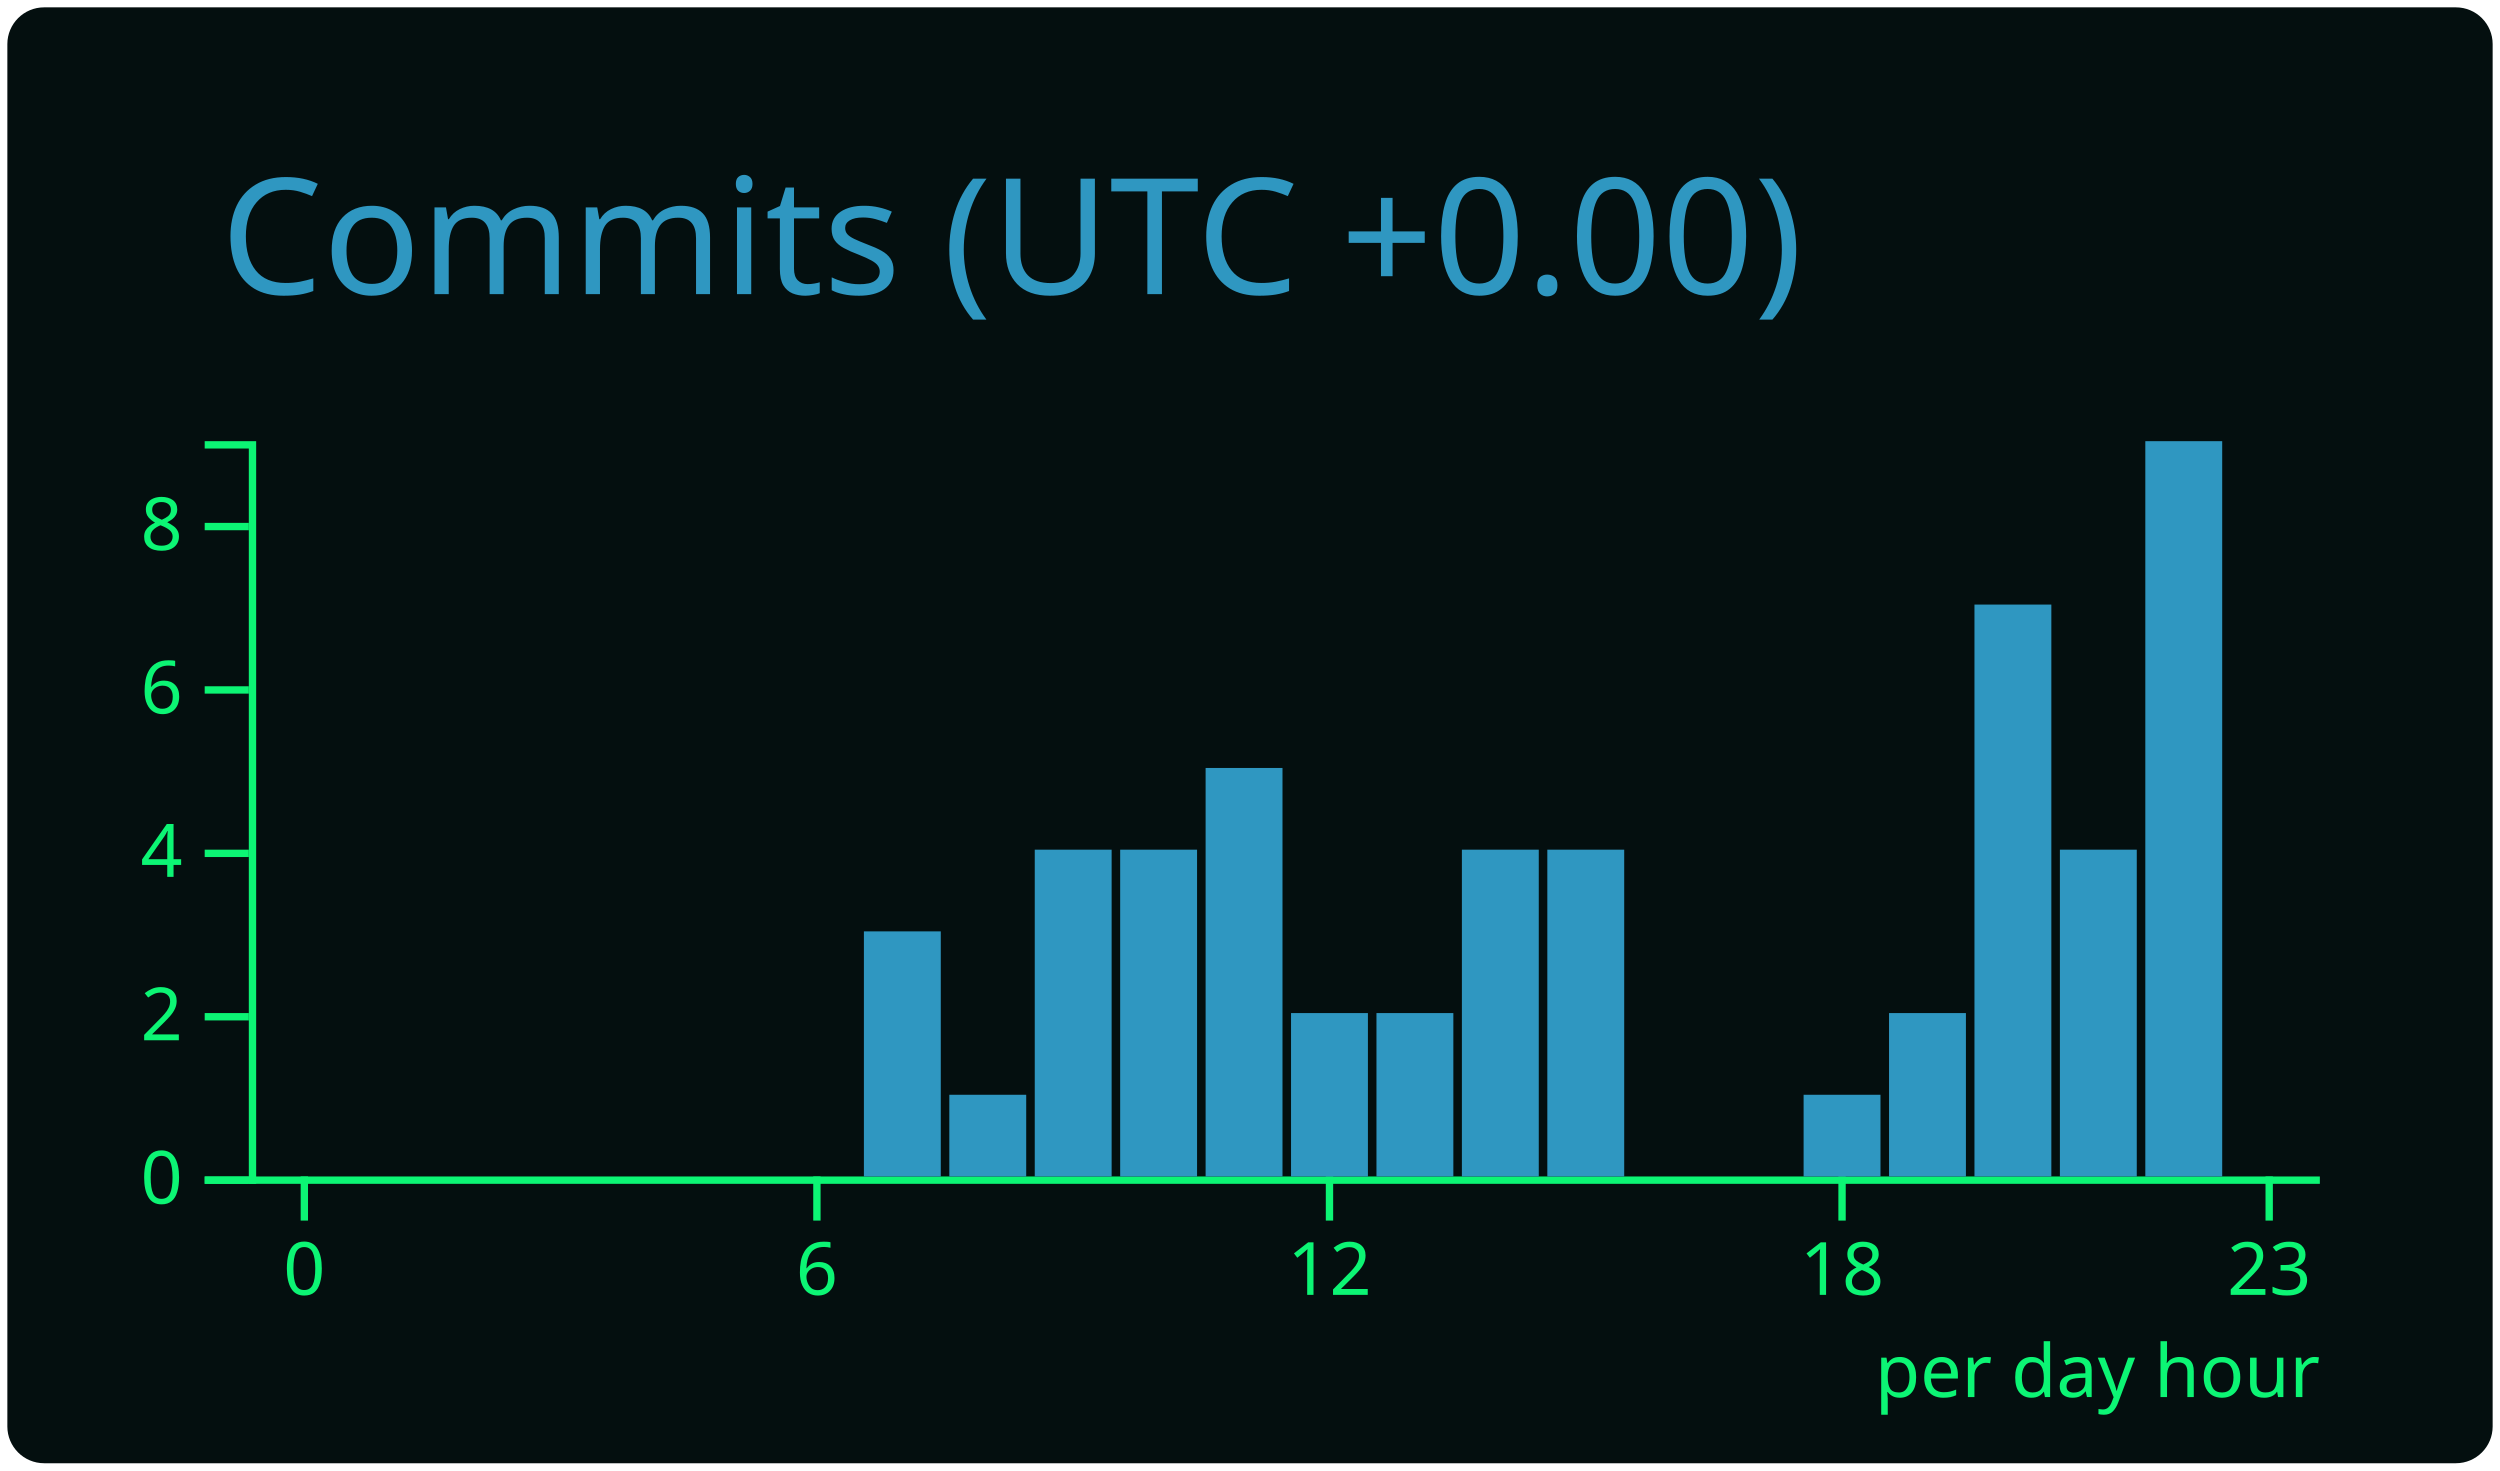
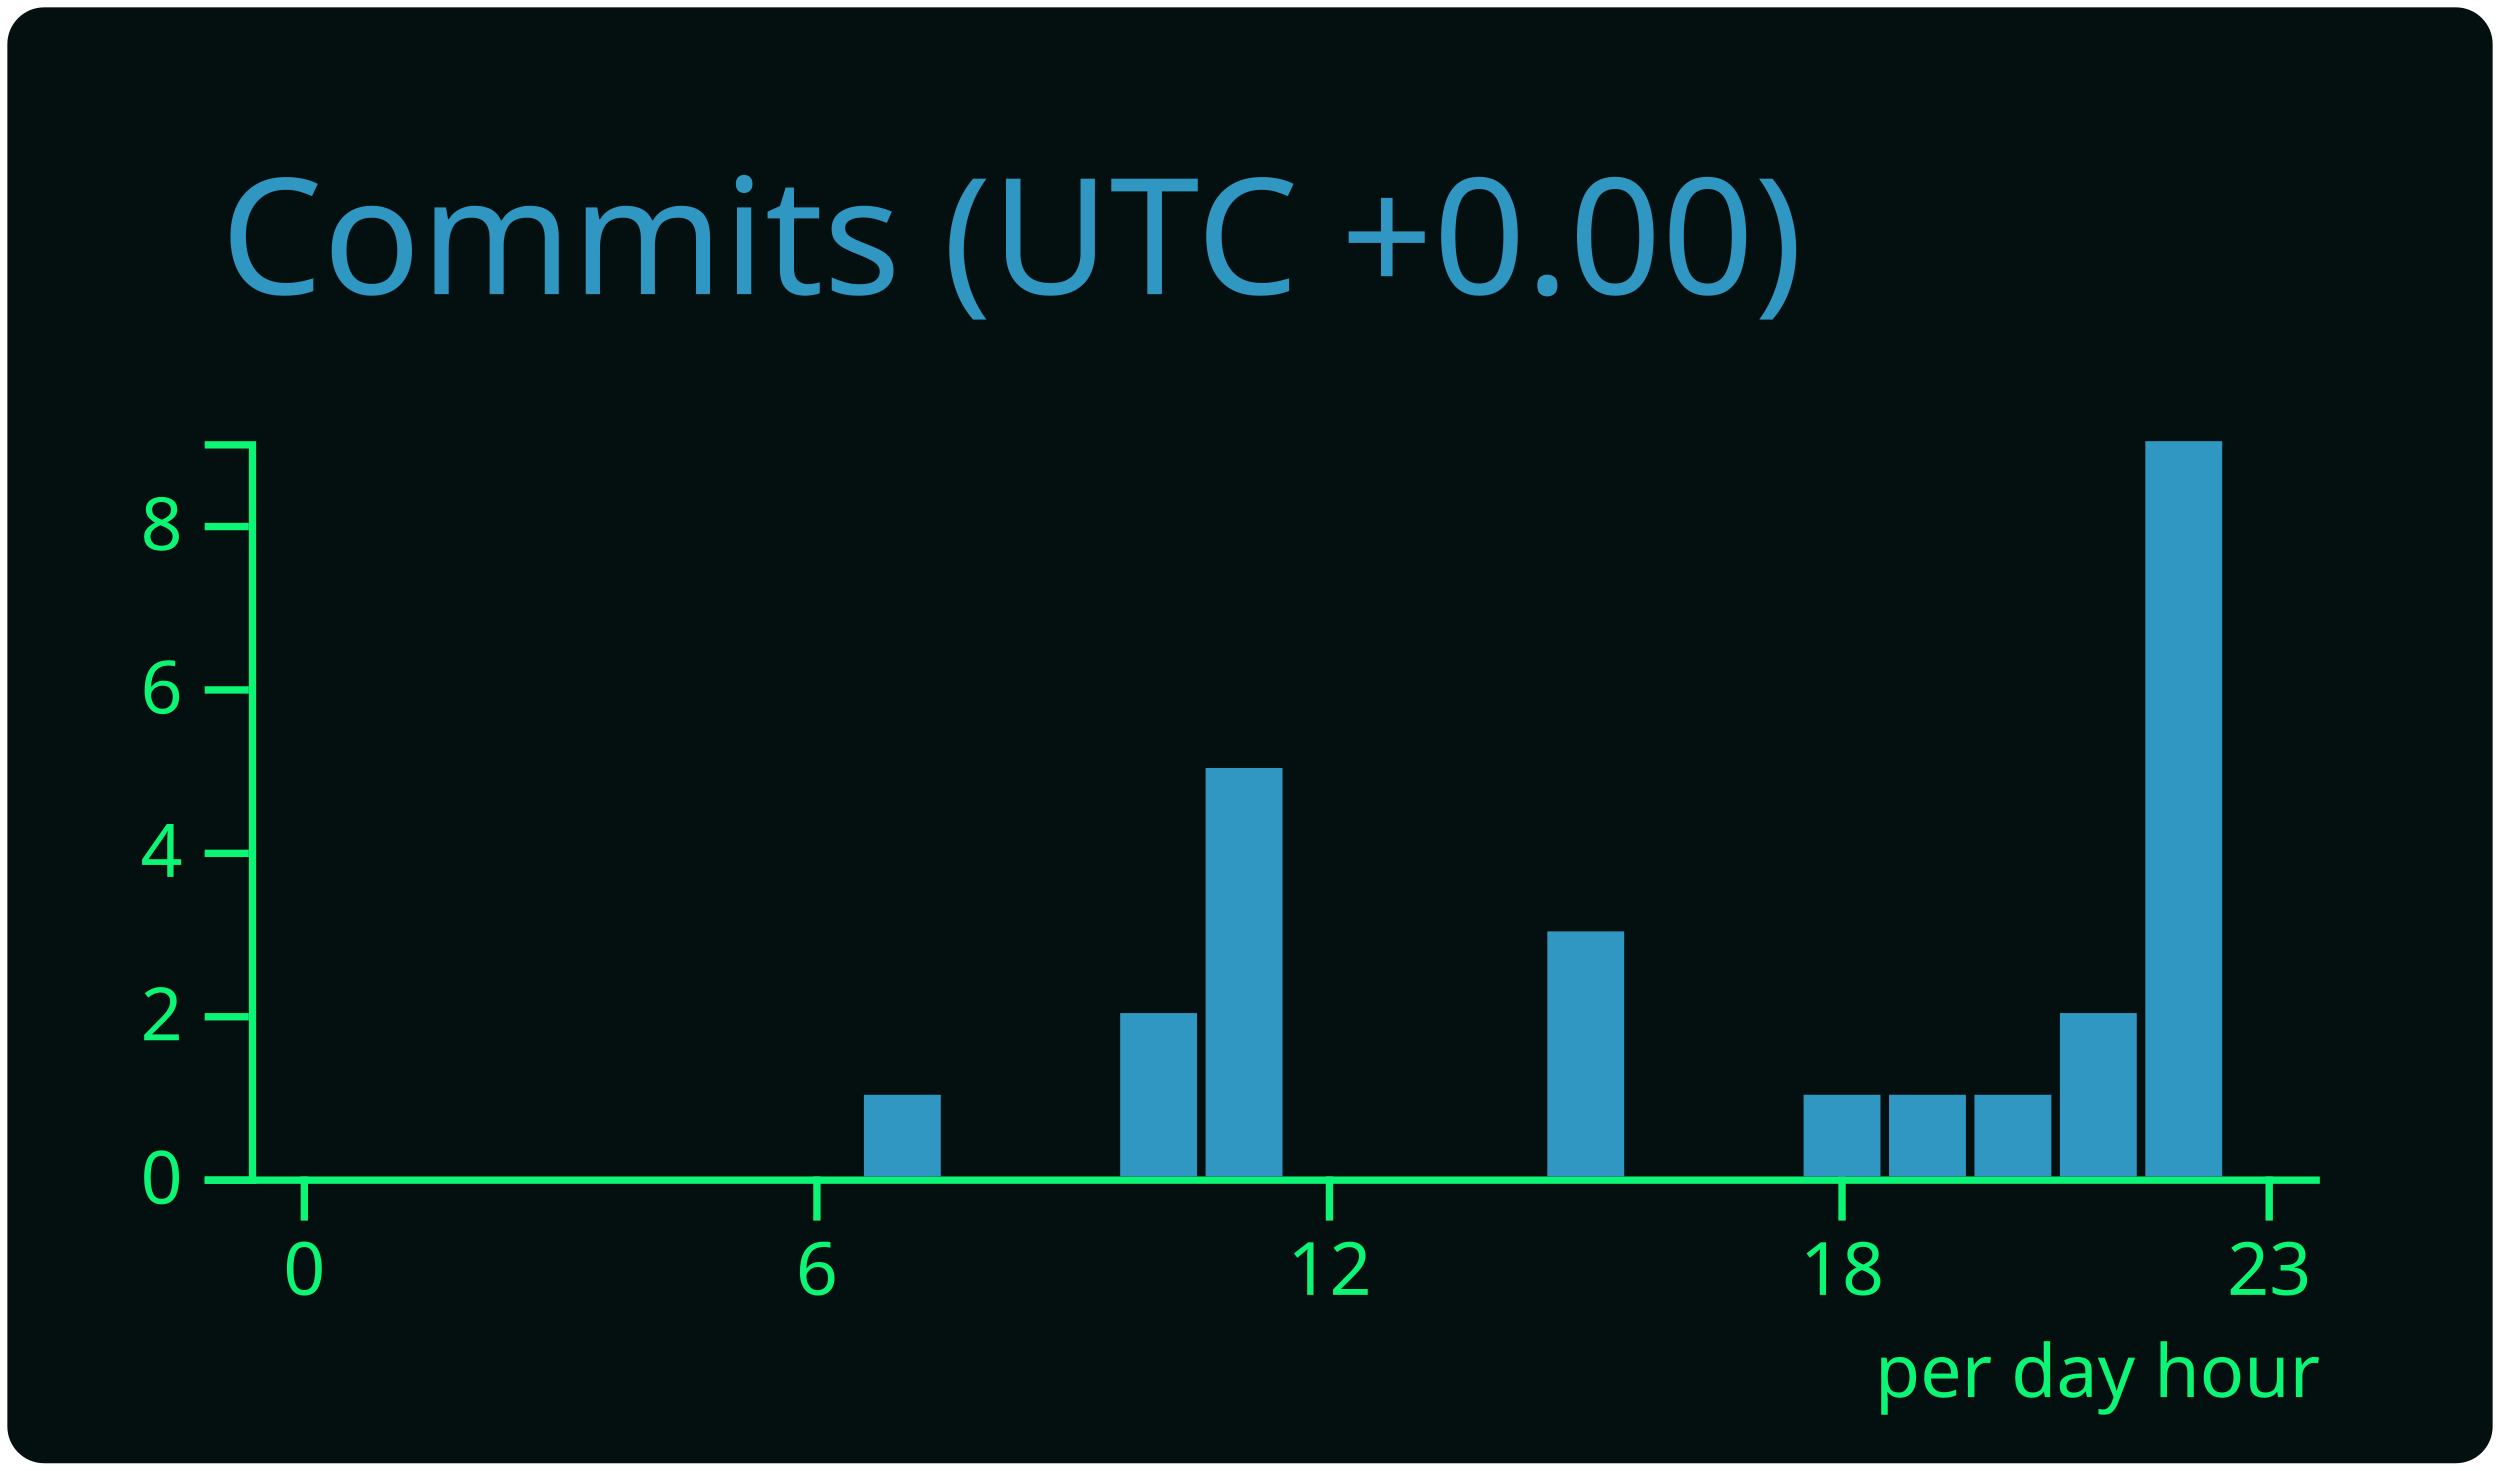
<svg xmlns="http://www.w3.org/2000/svg" width="340" height="200" viewBox="0 0 340 200">
  <style>* {
          font-family: 'Segoe UI', Ubuntu, "Helvetica Neue", Sans-Serif
        }</style>
  <rect x="1" y="1" rx="5" ry="5" height="99%" width="99.412%" stroke="#000000" stroke-width="1" fill="#040f0f" stroke-opacity="0" />
  <text x="30" y="40" style="font-size: 22px; fill: #2f97c1;">Commits (UTC +0.00)</text>
  <g transform="translate(0,40)">
    <g color="#2f97c1" transform="translate(35,20)">
      <g color="#0cf574" transform="translate(0,100)" fill="none" font-size="10" font-family="sans-serif" text-anchor="middle">
        <path class="domain" stroke="currentColor" d="M-1.162,0.5H280.5" />
        <g class="tick" opacity="1" transform="translate(6.390041,0)">
          <line stroke="currentColor" y2="6" />
          <text fill="currentColor" y="9" dy="0.71em">0</text>
        </g>
        <g class="tick" opacity="1" transform="translate(76.09959,0)">
          <line stroke="currentColor" y2="6" />
          <text fill="currentColor" y="9" dy="0.71em">6</text>
        </g>
        <g class="tick" opacity="1" transform="translate(145.8091,0)">
          <line stroke="currentColor" y2="6" />
          <text fill="currentColor" y="9" dy="0.71em">12</text>
        </g>
        <g class="tick" opacity="1" transform="translate(215.5187,0)">
          <line stroke="currentColor" y2="6" />
          <text fill="currentColor" y="9" dy="0.71em">18</text>
        </g>
        <g class="tick" opacity="1" transform="translate(273.61,0)">
          <line stroke="currentColor" y2="6" />
          <text fill="currentColor" y="9" dy="0.71em">23</text>
        </g>
      </g>
      <g color="#0cf574" transform="translate(-1.161826,0)" fill="none" font-size="10" font-family="sans-serif" text-anchor="end">
        <path class="domain" stroke="currentColor" d="M-6,100.5H0.5V0.5H-6" />
        <g class="tick" opacity="1" transform="translate(0,100.5)">
          <line stroke="currentColor" x2="-6" />
          <text fill="currentColor" x="-9" dy="0.32em">0</text>
        </g>
        <g class="tick" opacity="1" transform="translate(0,78.27778)">
          <line stroke="currentColor" x2="-6" />
          <text fill="currentColor" x="-9" dy="0.32em">2</text>
        </g>
        <g class="tick" opacity="1" transform="translate(0,56.05556)">
          <line stroke="currentColor" x2="-6" />
          <text fill="currentColor" x="-9" dy="0.32em">4</text>
        </g>
        <g class="tick" opacity="1" transform="translate(0,33.83333)">
          <line stroke="currentColor" x2="-6" />
          <text fill="currentColor" x="-9" dy="0.32em">6</text>
        </g>
        <g class="tick" opacity="1" transform="translate(0,11.61111)">
          <line stroke="currentColor" x2="-6" />
          <text fill="currentColor" x="-9" dy="0.32em">8</text>
        </g>
      </g>
      <rect class="bar" fill="#2f97c1" x="1.162" y="100" width="10.456" height="0" />
      <rect class="bar" fill="#2f97c1" x="12.78" y="100" width="10.456" height="0" />
      <rect class="bar" fill="#2f97c1" x="24.398" y="100" width="10.456" height="0" />
      <rect class="bar" fill="#2f97c1" x="36.017" y="100" width="10.456" height="0" />
      <rect class="bar" fill="#2f97c1" x="47.635" y="100" width="10.456" height="0" />
      <rect class="bar" fill="#2f97c1" x="59.253" y="100" width="10.456" height="0" />
      <rect class="bar" fill="#2f97c1" x="70.871" y="100" width="10.456" height="0" />
-       <rect class="bar" fill="#2f97c1" x="82.49" y="66.667" width="10.456" height="33.333" />
-       <rect class="bar" fill="#2f97c1" x="94.108" y="88.889" width="10.456" height="11.111" />
-       <rect class="bar" fill="#2f97c1" x="105.726" y="55.556" width="10.456" height="44.444" />
-       <rect class="bar" fill="#2f97c1" x="117.344" y="55.556" width="10.456" height="44.444" />
+       <rect class="bar" fill="#2f97c1" x="82.49" y="88.889" width="10.456" height="11.111" />
+       <rect class="bar" fill="#2f97c1" x="94.108" y="100" width="10.456" height="0" />
+       <rect class="bar" fill="#2f97c1" x="105.726" y="100" width="10.456" height="0" />
+       <rect class="bar" fill="#2f97c1" x="117.344" y="77.778" width="10.456" height="22.222" />
      <rect class="bar" fill="#2f97c1" x="128.963" y="44.444" width="10.456" height="55.556" />
-       <rect class="bar" fill="#2f97c1" x="140.581" y="77.778" width="10.456" height="22.222" />
-       <rect class="bar" fill="#2f97c1" x="152.199" y="77.778" width="10.456" height="22.222" />
-       <rect class="bar" fill="#2f97c1" x="163.817" y="55.556" width="10.456" height="44.444" />
-       <rect class="bar" fill="#2f97c1" x="175.436" y="55.556" width="10.456" height="44.444" />
+       <rect class="bar" fill="#2f97c1" x="140.581" y="100" width="10.456" height="0" />
+       <rect class="bar" fill="#2f97c1" x="152.199" y="100" width="10.456" height="0" />
+       <rect class="bar" fill="#2f97c1" x="163.817" y="100" width="10.456" height="0" />
+       <rect class="bar" fill="#2f97c1" x="175.436" y="66.667" width="10.456" height="33.333" />
      <rect class="bar" fill="#2f97c1" x="187.054" y="100" width="10.456" height="0" />
      <rect class="bar" fill="#2f97c1" x="198.672" y="100" width="10.456" height="0" />
      <rect class="bar" fill="#2f97c1" x="210.29" y="88.889" width="10.456" height="11.111" />
-       <rect class="bar" fill="#2f97c1" x="221.909" y="77.778" width="10.456" height="22.222" />
-       <rect class="bar" fill="#2f97c1" x="233.527" y="22.222" width="10.456" height="77.778" />
-       <rect class="bar" fill="#2f97c1" x="245.145" y="55.556" width="10.456" height="44.444" />
+       <rect class="bar" fill="#2f97c1" x="221.909" y="88.889" width="10.456" height="11.111" />
+       <rect class="bar" fill="#2f97c1" x="233.527" y="88.889" width="10.456" height="11.111" />
+       <rect class="bar" fill="#2f97c1" x="245.145" y="77.778" width="10.456" height="22.222" />
      <rect class="bar" fill="#2f97c1" x="256.763" y="0" width="10.456" height="100" />
      <rect class="bar" fill="#2f97c1" x="268.382" y="100" width="10.456" height="0" />
      <g>
        <text y="130" x="220" style="fill: #0cf574; font-size: 10px;">per day hour</text>
      </g>
    </g>
  </g>
</svg>
